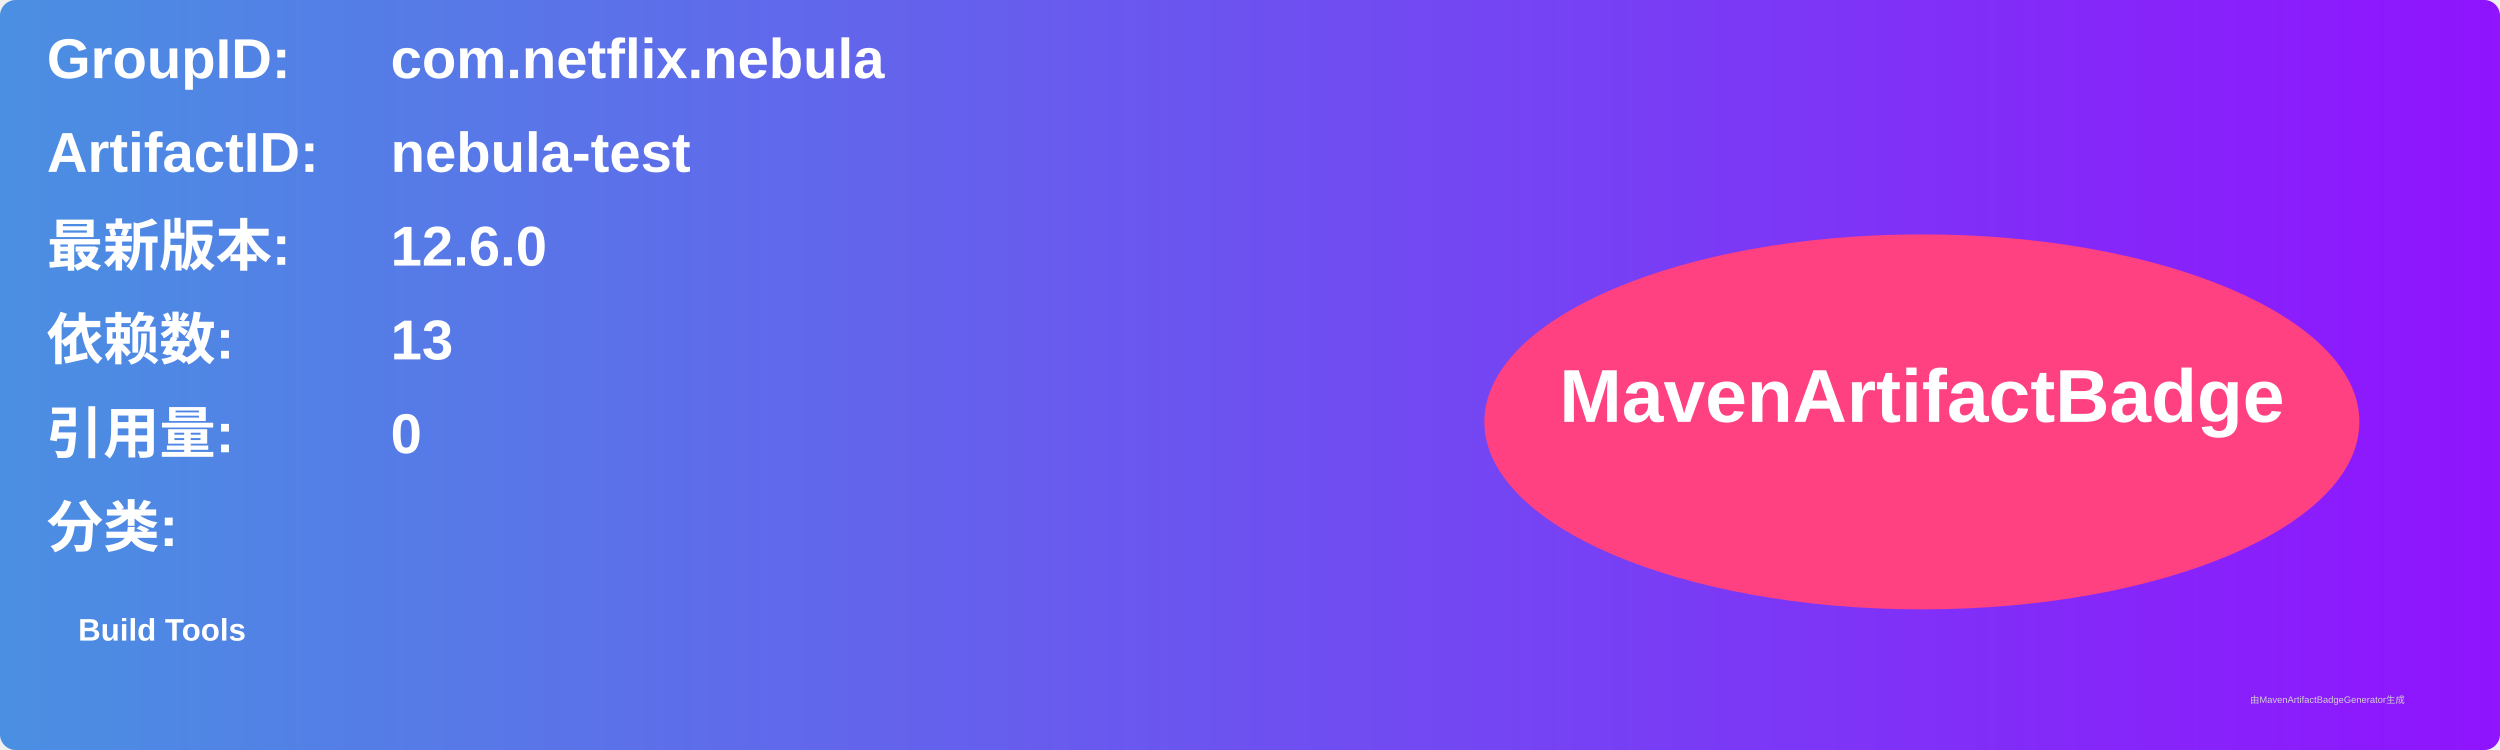
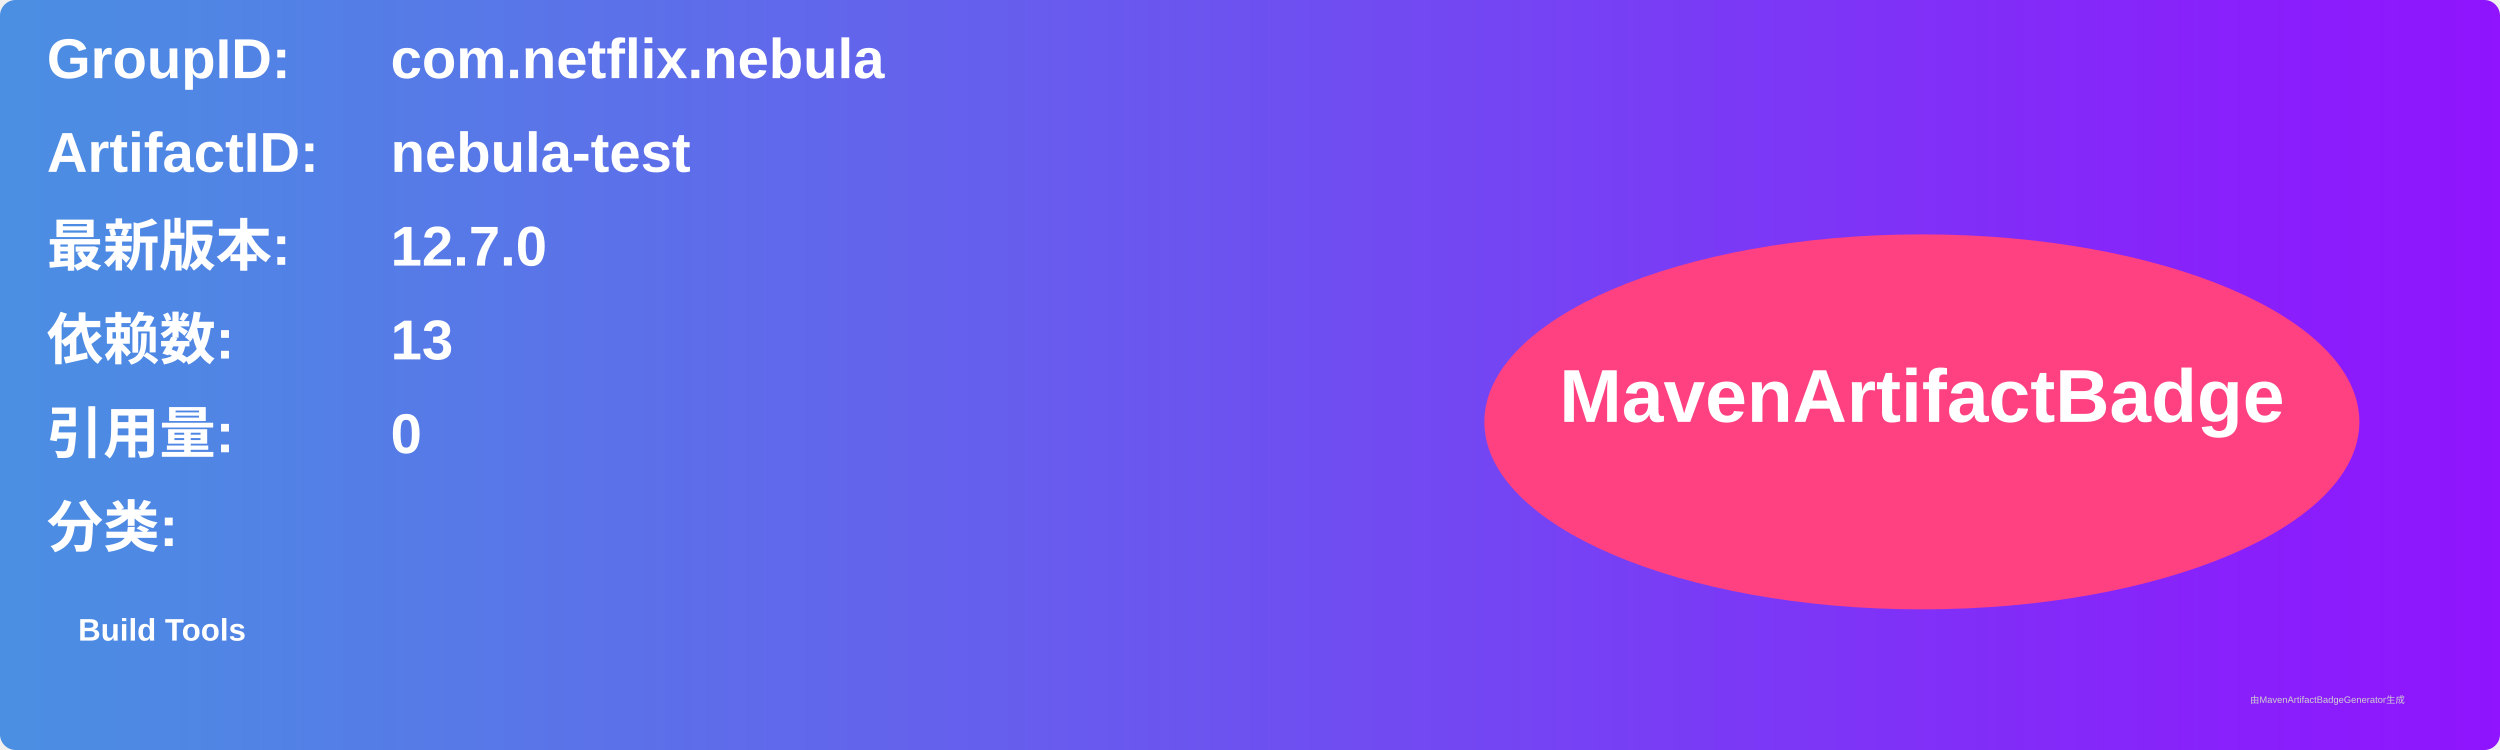
<svg xmlns="http://www.w3.org/2000/svg" width="800" height="240" viewBox="0 0 800 240">
  <linearGradient id="grad" x1="0%" y1="0%" x2="100%" y2="0%">
    <stop offset="0%" stop-color="#4a90e2" />
    <stop offset="100%" stop-color="#9013fe" />
  </linearGradient>
  <rect width="100%" height="100%" rx="5" ry="5" fill="url(#grad)" />
  <g transform="translate(15, 15)">
    <text x="0" y="10" font-family="Arial" font-size="18" fill="white" font-weight="bold" width="260">GroupID:</text>
    <text x="110" y="10" font-family="Arial" font-size="18" fill="white" font-weight="bold" width="460">com.netflix.nebula</text>
    <text x="0" y="40" font-family="Arial" font-size="18" fill="white" font-weight="bold" width="260">ArtifactID:</text>
    <text x="110" y="40" font-family="Arial" font-size="18" fill="white" font-weight="bold" width="460">nebula-test</text>
    <text x="0" y="70" font-family="Arial" font-size="18" fill="white" font-weight="bold">最新版本:</text>
    <text x="110" y="70" font-family="Arial" font-size="18" fill="white" font-weight="bold">
-       <tspan font-weight="bold">12.6.0</tspan>
+       <tspan font-weight="bold">12.7.0</tspan>
    </text>
    <text x="0" y="100" font-family="Arial" font-size="18" fill="white" font-weight="bold">依赖数: </text>
    <text x="110" y="100" font-family="Arial" font-size="18" fill="white">
      <tspan font-weight="bold">13</tspan>
    </text>
    <text x="0" y="130" font-family="Arial" font-size="18" fill="white" font-weight="bold">引用量: </text>
    <text x="110" y="130" font-family="Arial" font-size="18" fill="white">
      <tspan font-weight="bold">0</tspan>
    </text>
    <text x="0" y="160" font-family="Arial" font-size="18" fill="white" font-weight="bold">分类:</text>
    <text x="10" y="190" font-family="Arial" font-size="10" fill="white">
      <tspan font-weight="bold">Build Tools</tspan>
    </text>
    <ellipse cx="600" cy="120" rx="140" ry="60" fill="#ff4081" />
    <text x="600" y="120" text-anchor="middle" font-family="Arial" font-size="24" fill="white" font-weight="bold">MavenArtifactBadge</text>
  </g>
  <text x="720" y="225" font-family="Arial" font-size="3" fill="#d0d0d0">由MavenArtifactBadgeGenerator生成</text>
</svg>
